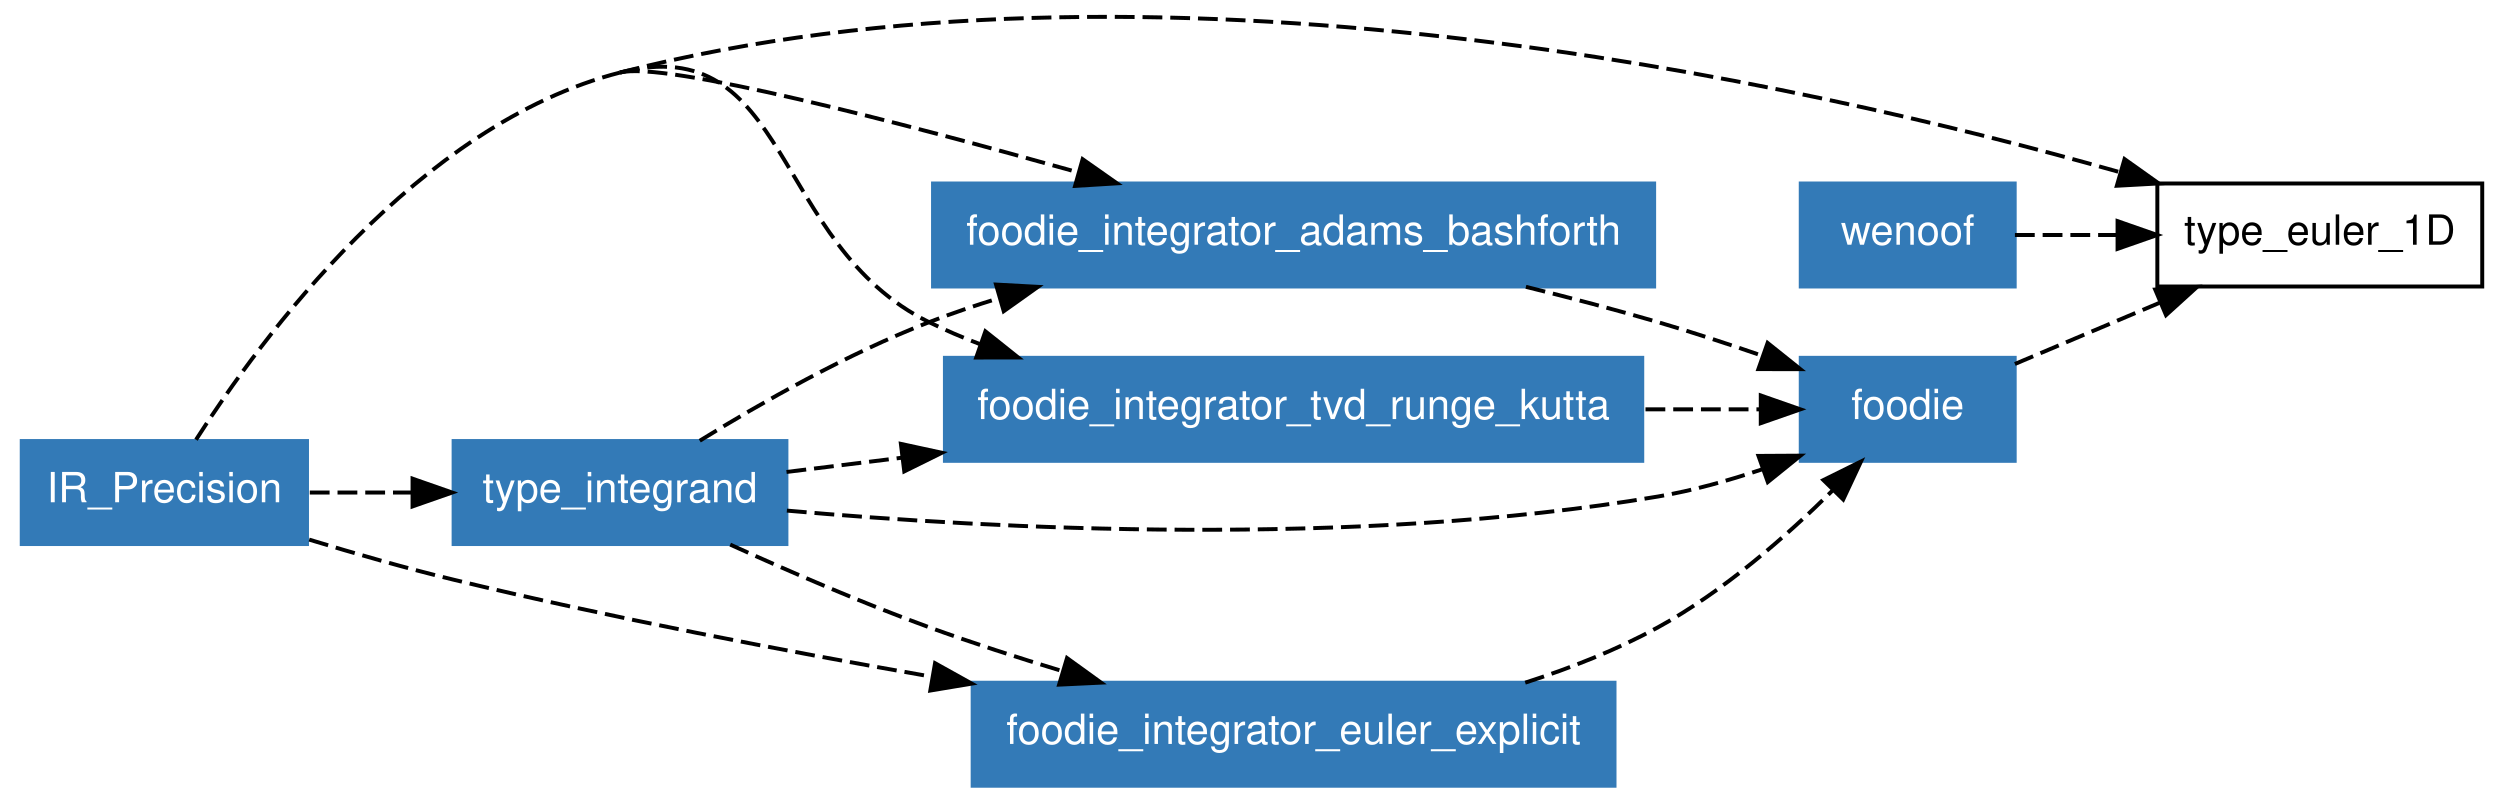
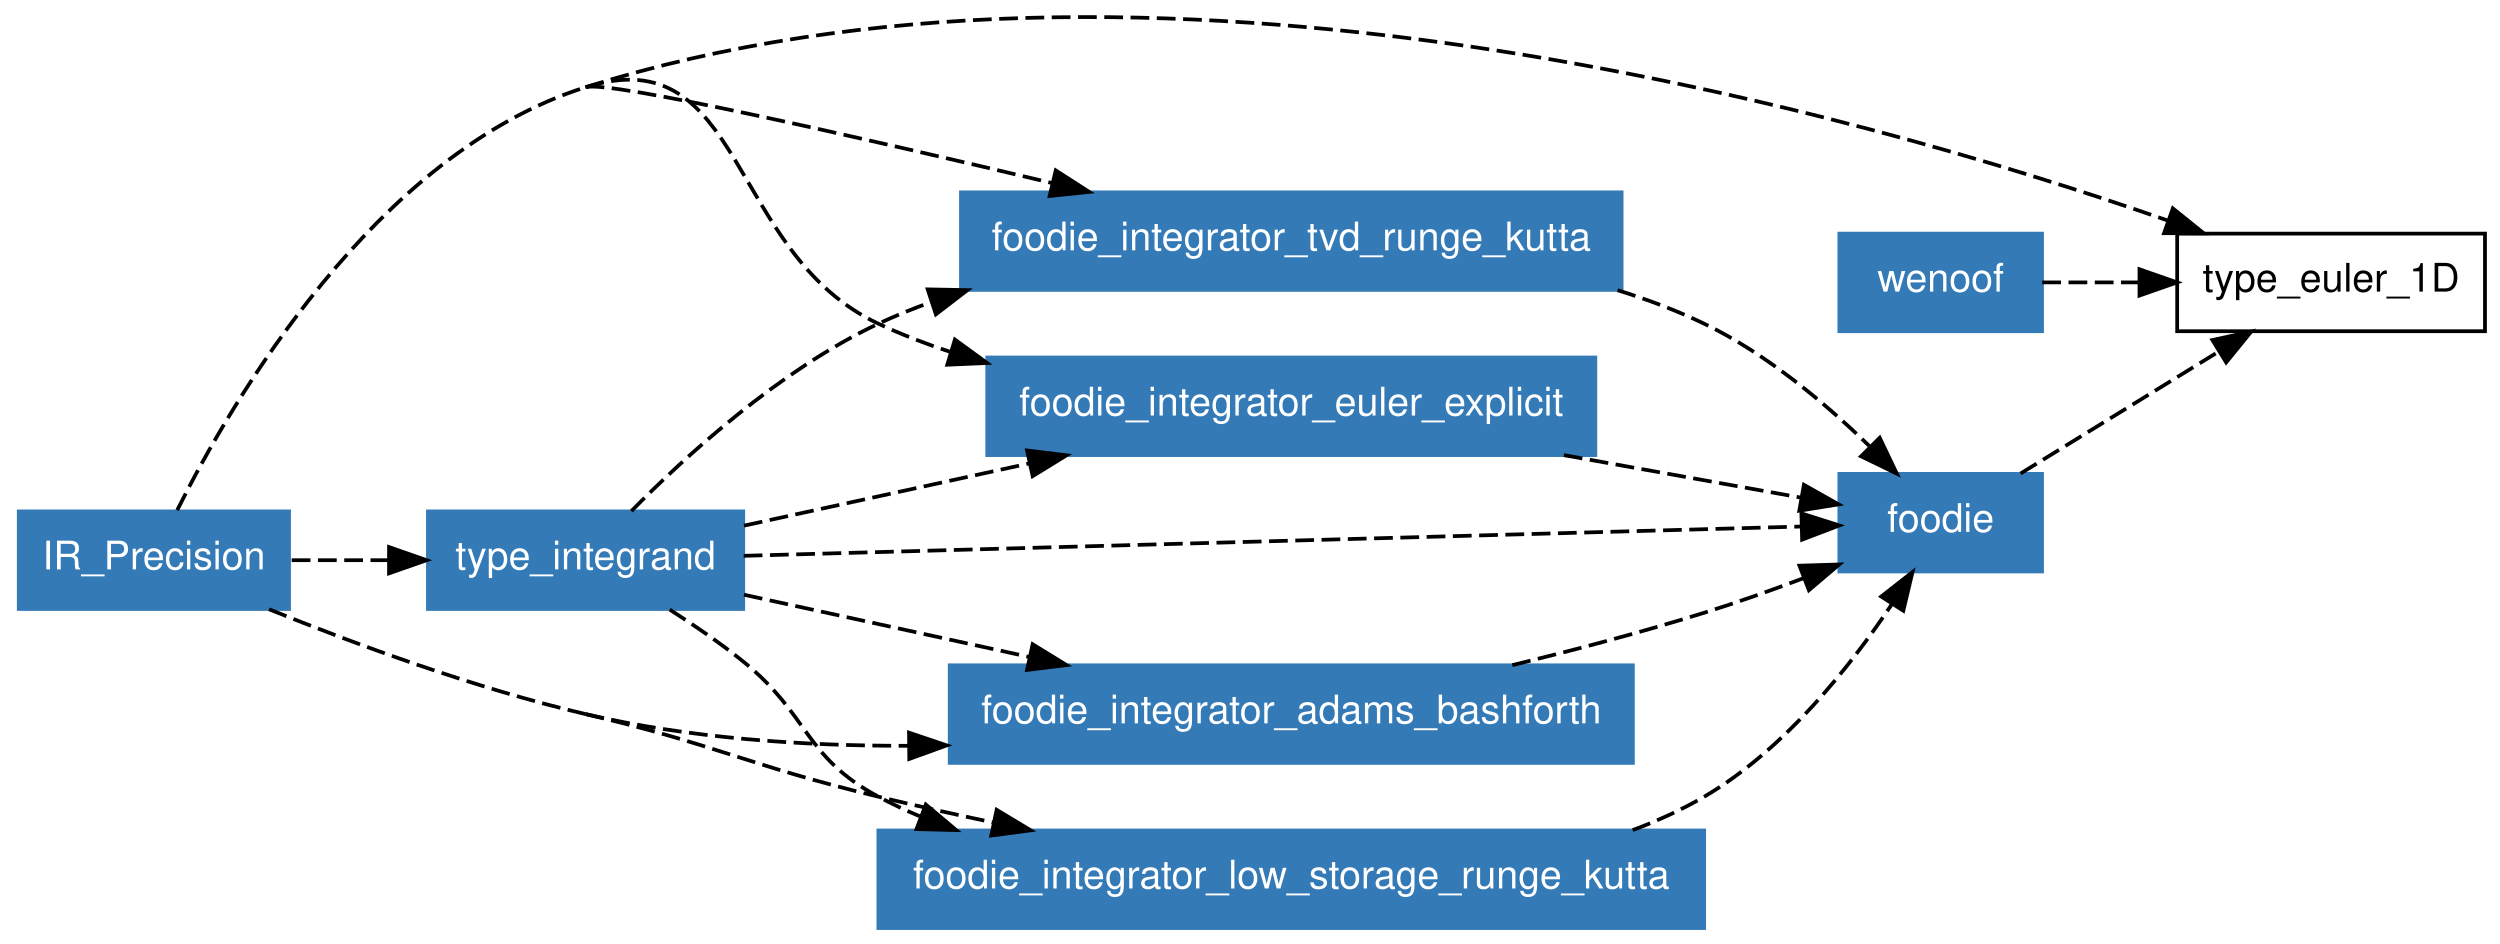
- <svg xmlns="http://www.w3.org/2000/svg" xmlns:xlink="http://www.w3.org/1999/xlink" width="630pt" height="202pt" viewBox="0.00 0.00 630.00 202.31">
-   <g id="graph1" class="graph" transform="scale(1 1) rotate(0) translate(4 198.31)">
-     <polygon fill="white" stroke="white" points="-4,5 -4,-198.31 627,-198.31 627,5 -4,5" />
+ <svg xmlns="http://www.w3.org/2000/svg" xmlns:xlink="http://www.w3.org/1999/xlink" width="641pt" height="242pt" viewBox="0.00 0.00 641.00 241.61">
+   <g id="graph1" class="graph" transform="scale(0.962462 0.962462) rotate(0) translate(4 247.034)">
+     <polygon fill="white" stroke="white" points="-4,5 -4,-247.034 663,-247.034 663,5 -4,5" />
    <g id="node1" class="node">
-       <polygon fill="none" stroke="black" points="622,-152 540,-152 540,-126 622,-126 622,-152" />
-       <text text-anchor="middle" x="581" y="-136.55" font-family="Helvetica,sans-Serif" font-size="10.50">type_euler_1D</text>
+       <polygon fill="none" stroke="black" points="658,-185 576,-185 576,-159 658,-159 658,-185" />
+       <text text-anchor="middle" x="617" y="-169.55" font-family="Helvetica,sans-Serif" font-size="10.50">type_euler_1D</text>
    </g>
    <g id="node2" class="node">
-       <polygon fill="#337ab7" stroke="#337ab7" points="73,-87 1,-87 1,-61 73,-61 73,-87" />
-       <text text-anchor="middle" x="37" y="-71.55" font-family="Helvetica,sans-Serif" font-size="10.50" fill="white">IR_Precision</text>
+       <polygon fill="#337ab7" stroke="#337ab7" points="73,-111 1,-111 1,-85 73,-85 73,-111" />
+       <text text-anchor="middle" x="37" y="-95.55" font-family="Helvetica,sans-Serif" font-size="10.50" fill="white">IR_Precision</text>
    </g>
-     <g id="edge24" class="edge">
-       <path fill="none" stroke="black" stroke-dasharray="5,2" d="M152,-180C285.608,-214.293 449.276,-177.927 530.41,-154.89" />
-       <polygon fill="black" stroke="black" points="531.724,-158.154 540.359,-152.014 529.78,-151.429 531.724,-158.154" />
+     <g id="edge30" class="edge">
+       <path fill="none" stroke="black" stroke-dasharray="5,2" d="M152,-224C301.595,-271.196 490.087,-217.603 573.677,-188.421" />
+       <polygon fill="black" stroke="black" points="574.849,-191.719 583.103,-185.077 572.509,-185.121 574.849,-191.719" />
    </g>
    <g id="node5" class="node">
-       <a xlink:href="../module/foodie_integrator_adams_bashforth.html" xlink:title="foodie_integrator_adams_bashforth">
-         <polygon fill="#337ab7" stroke="#337ab7" points="413,-152 231,-152 231,-126 413,-126 413,-152" />
-         <text text-anchor="middle" x="322" y="-136.55" font-family="Helvetica,sans-Serif" font-size="10.50" fill="white">foodie_integrator_adams_bashforth</text>
+       <a xlink:href="../module/foodie_integrator_low_storage_runge_kutta.html" xlink:title="foodie_integrator_low_storage_runge_kutta">
+         <polygon fill="#337ab7" stroke="#337ab7" points="450,-26 230,-26 230,-1.24345e-14 450,-3.55271e-15 450,-26" />
+         <text text-anchor="middle" x="340" y="-10.55" font-family="Helvetica,sans-Serif" font-size="10.50" fill="white">foodie_integrator_low_storage_runge_kutta</text>
      </a>
    </g>
    <g id="edge2" class="edge">
-       <path fill="none" stroke="black" stroke-dasharray="5,2" d="M152,-180C163.301,-182.901 222.326,-167.535 267.687,-154.793" />
-       <polygon fill="black" stroke="black" points="268.757,-158.128 277.427,-152.039 266.852,-151.392 268.757,-158.128" />
+       <path fill="none" stroke="black" stroke-dasharray="5,2" d="M67.668,-84.923C90.513,-75.713 122.69,-63.847 152,-57" />
+       <path fill="none" stroke="black" stroke-dasharray="5,2" d="M152,-57C187.075,-48.807 194.981,-43.427 230,-35 239.901,-32.617 250.346,-30.29 260.701,-28.095" />
+       <polygon fill="black" stroke="black" points="261.506,-31.503 270.58,-26.034 260.076,-24.651 261.506,-31.503" />
    </g>
    <g id="node6" class="node">
      <a xlink:href="../module/foodie_integrator_tvd_runge_kutta.html" xlink:title="foodie_integrator_tvd_runge_kutta">
-         <polygon fill="#337ab7" stroke="#337ab7" points="410,-108 234,-108 234,-82 410,-82 410,-108" />
-         <text text-anchor="middle" x="322" y="-92.55" font-family="Helvetica,sans-Serif" font-size="10.50" fill="white">foodie_integrator_tvd_runge_kutta</text>
+         <polygon fill="#337ab7" stroke="#337ab7" points="428,-196 252,-196 252,-170 428,-170 428,-196" />
+         <text text-anchor="middle" x="340" y="-180.55" font-family="Helvetica,sans-Serif" font-size="10.50" fill="white">foodie_integrator_tvd_runge_kutta</text>
      </a>
    </g>
    <g id="edge6" class="edge">
-       <path fill="none" stroke="black" stroke-dasharray="5,2" d="M44.99,-87.336C61.244,-112.783 100.977,-166.904 152,-180" />
-       <path fill="none" stroke="black" stroke-dasharray="5,2" d="M152,-180C195.163,-191.079 190.012,-136.666 230,-117 234.089,-114.989 238.373,-113.155 242.761,-111.484" />
-       <polygon fill="black" stroke="black" points="244.215,-114.684 252.499,-108.08 241.905,-108.076 244.215,-114.684" />
+       <path fill="none" stroke="black" stroke-dasharray="5,2" d="M152,-224C158.098,-225.924 224.168,-210.876 276.281,-198.472" />
+       <polygon fill="black" stroke="black" points="277.25,-201.839 286.164,-196.112 275.624,-195.031 277.25,-201.839" />
    </g>
    <g id="node7" class="node">
      <a xlink:href="../module/type_integrand.html" xlink:title="type_integrand">
-         <polygon fill="#337ab7" stroke="#337ab7" points="194,-87 110,-87 110,-61 194,-61 194,-87" />
-         <text text-anchor="middle" x="152" y="-71.55" font-family="Helvetica,sans-Serif" font-size="10.50" fill="white">type_integrand</text>
+         <polygon fill="#337ab7" stroke="#337ab7" points="194,-111 110,-111 110,-85 194,-85 194,-111" />
+         <text text-anchor="middle" x="152" y="-95.55" font-family="Helvetica,sans-Serif" font-size="10.50" fill="white">type_integrand</text>
      </a>
    </g>
    <g id="edge10" class="edge">
-       <path fill="none" stroke="black" stroke-dasharray="5,2" d="M73.703,-74C81.924,-74 90.8,-74 99.521,-74" />
-       <polygon fill="black" stroke="black" points="99.639,-77.5 109.639,-74 99.639,-70.5 99.639,-77.5" />
+       <path fill="none" stroke="black" stroke-dasharray="5,2" d="M73.703,-98C81.924,-98 90.8,-98 99.521,-98" />
+       <polygon fill="black" stroke="black" points="99.639,-101.5 109.639,-98 99.639,-94.5 99.639,-101.5" />
    </g>
    <g id="node8" class="node">
      <a xlink:href="../module/foodie_integrator_euler_explicit.html" xlink:title="foodie_integrator_euler_explicit">
-         <polygon fill="#337ab7" stroke="#337ab7" points="403,-26 241,-26 241,-1.24345e-14 403,-3.55271e-15 403,-26" />
-         <text text-anchor="middle" x="322" y="-10.55" font-family="Helvetica,sans-Serif" font-size="10.50" fill="white">foodie_integrator_euler_explicit</text>
+         <polygon fill="#337ab7" stroke="#337ab7" points="421,-152 259,-152 259,-126 421,-126 421,-152" />
+         <text text-anchor="middle" x="340" y="-136.55" font-family="Helvetica,sans-Serif" font-size="10.50" fill="white">foodie_integrator_euler_explicit</text>
      </a>
    </g>
    <g id="edge12" class="edge">
-       <path fill="none" stroke="black" stroke-dasharray="5,2" d="M73.545,-62.121C85.129,-58.589 98.035,-54.894 110,-52 149.317,-42.49 193.228,-34.058 230.843,-27.489" />
-       <polygon fill="black" stroke="black" points="231.511,-30.926 240.768,-25.773 230.318,-24.028 231.511,-30.926" />
+       <path fill="none" stroke="black" stroke-dasharray="5,2" d="M43.206,-111.321C57.481,-139.966 95.794,-206.268 152,-224" />
+       <path fill="none" stroke="black" stroke-dasharray="5,2" d="M152,-224C194.497,-237.407 189.652,-179.916 230,-161 236.102,-158.139 242.563,-155.65 249.176,-153.484" />
+       <polygon fill="black" stroke="black" points="250.386,-156.775 258.949,-150.536 248.364,-150.073 250.386,-156.775" />
+     </g>
+     <g id="node9" class="node">
+       <a xlink:href="../module/foodie_integrator_adams_bashforth.html" xlink:title="foodie_integrator_adams_bashforth">
+         <polygon fill="#337ab7" stroke="#337ab7" points="431,-70 249,-70 249,-44 431,-44 431,-70" />
+         <text text-anchor="middle" x="340" y="-54.55" font-family="Helvetica,sans-Serif" font-size="10.50" fill="white">foodie_integrator_adams_bashforth</text>
+       </a>
+     </g>
+     <g id="edge16" class="edge">
+       <path fill="none" stroke="black" stroke-dasharray="5,2" d="M152,-57C179.458,-50.586 209.793,-48.501 237.937,-48.554" />
+       <polygon fill="black" stroke="black" points="238.16,-52.056 248.198,-48.666 238.236,-45.056 238.16,-52.056" />
    </g>
    <g id="node3" class="node">
-       <polygon fill="#337ab7" stroke="#337ab7" points="504,-152 450,-152 450,-126 504,-126 504,-152" />
-       <text text-anchor="middle" x="477" y="-136.55" font-family="Helvetica,sans-Serif" font-size="10.50" fill="white">wenoof</text>
+       <polygon fill="#337ab7" stroke="#337ab7" points="540,-185 486,-185 486,-159 540,-159 540,-185" />
+       <text text-anchor="middle" x="513" y="-169.55" font-family="Helvetica,sans-Serif" font-size="10.50" fill="white">wenoof</text>
    </g>
-     <g id="edge26" class="edge">
-       <path fill="none" stroke="black" stroke-dasharray="5,2" d="M504.053,-139C512.012,-139 520.992,-139 529.935,-139" />
-       <polygon fill="black" stroke="black" points="529.961,-142.5 539.961,-139 529.961,-135.5 529.961,-142.5" />
+     <g id="edge32" class="edge">
+       <path fill="none" stroke="black" stroke-dasharray="5,2" d="M540.053,-172C548.012,-172 556.992,-172 565.935,-172" />
+       <polygon fill="black" stroke="black" points="565.961,-175.5 575.961,-172 565.961,-168.5 565.961,-175.5" />
    </g>
    <g id="node4" class="node">
      <a xlink:href="../module/foodie.html" xlink:title="foodie">
-         <polygon fill="#337ab7" stroke="#337ab7" points="504,-108 450,-108 450,-82 504,-82 504,-108" />
-         <text text-anchor="middle" x="477" y="-92.55" font-family="Helvetica,sans-Serif" font-size="10.50" fill="white">foodie</text>
+         <polygon fill="#337ab7" stroke="#337ab7" points="540,-121 486,-121 486,-95 540,-95 540,-121" />
+         <text text-anchor="middle" x="513" y="-105.55" font-family="Helvetica,sans-Serif" font-size="10.50" fill="white">foodie</text>
      </a>
    </g>
-     <g id="edge28" class="edge">
-       <path fill="none" stroke="black" stroke-dasharray="5,2" d="M504.053,-106.446C515.166,-111.147 528.271,-116.691 540.485,-121.859" />
-       <polygon fill="black" stroke="black" points="539.462,-125.226 550.035,-125.9 542.189,-118.78 539.462,-125.226" />
+     <g id="edge34" class="edge">
+       <path fill="none" stroke="black" stroke-dasharray="5,2" d="M534.297,-121.106C549.44,-130.424 569.994,-143.073 586.823,-153.43" />
+       <polygon fill="black" stroke="black" points="585.381,-156.652 595.732,-158.912 589.049,-150.69 585.381,-156.652" />
    </g>
-     <g id="edge16" class="edge">
-       <path fill="none" stroke="black" stroke-dasharray="5,2" d="M380.638,-125.918C391.77,-123.169 403.284,-120.143 414,-117 422.642,-114.465 431.846,-111.44 440.472,-108.458" />
-       <polygon fill="black" stroke="black" points="441.636,-111.759 449.906,-105.137 439.311,-105.156 441.636,-111.759" />
+     <g id="edge20" class="edge">
+       <path fill="none" stroke="black" stroke-dasharray="5,2" d="M430.949,-26.095C437.597,-28.576 444.028,-31.516 450,-35 471.229,-47.384 488.829,-69.573 499.98,-86.247" />
+       <polygon fill="black" stroke="black" points="497.15,-88.318 505.494,-94.847 503.042,-84.539 497.15,-88.318" />
+     </g>
+     <g id="edge22" class="edge">
+       <path fill="none" stroke="black" stroke-dasharray="5,2" d="M426.925,-169.927C434.904,-167.45 442.717,-164.504 450,-161 466.535,-153.045 482.329,-139.741 493.967,-128.452" />
+       <polygon fill="black" stroke="black" points="496.755,-130.612 501.318,-121.05 491.788,-125.679 496.755,-130.612" />
+     </g>
+     <g id="edge24" class="edge">
+       <path fill="none" stroke="black" stroke-dasharray="5,2" d="M194.118,-99.167C265.266,-101.138 408.104,-105.094 475.792,-106.969" />
+       <polygon fill="black" stroke="black" points="475.894,-110.473 485.987,-107.252 476.088,-103.476 475.894,-110.473" />
+     </g>
+     <g id="edge4" class="edge">
+       <path fill="none" stroke="black" stroke-dasharray="5,2" d="M174.415,-84.84C180.931,-80.686 187.926,-75.896 194,-71 211.618,-56.801 210.05,-45.677 230,-35 233.568,-33.09 237.282,-31.346 241.094,-29.752" />
+       <polygon fill="black" stroke="black" points="242.637,-32.91 250.747,-26.093 240.155,-26.365 242.637,-32.91" />
+     </g>
+     <g id="edge8" class="edge">
+       <path fill="none" stroke="black" stroke-dasharray="5,2" d="M164.184,-111.075C178.506,-125.61 203.679,-148.66 230,-161 234.567,-163.141 239.335,-165.074 244.218,-166.819" />
+       <polygon fill="black" stroke="black" points="243.133,-170.147 253.726,-169.949 245.322,-163.498 243.133,-170.147" />
+     </g>
+     <g id="edge14" class="edge">
+       <path fill="none" stroke="black" stroke-dasharray="5,2" d="M194.191,-107.201C216.555,-112.078 244.609,-118.197 270.12,-123.76" />
+       <polygon fill="black" stroke="black" points="269.61,-127.231 280.126,-125.942 271.101,-120.392 269.61,-127.231" />
    </g>
    <g id="edge18" class="edge">
-       <path fill="none" stroke="black" stroke-dasharray="5,2" d="M410.816,-95C420.915,-95 430.752,-95 439.621,-95" />
-       <polygon fill="black" stroke="black" points="439.911,-98.5 449.911,-95 439.911,-91.5 439.911,-98.5" />
+       <path fill="none" stroke="black" stroke-dasharray="5,2" d="M194.191,-88.799C216.555,-83.922 244.609,-77.803 270.12,-72.24" />
+       <polygon fill="black" stroke="black" points="271.101,-75.608 280.126,-70.058 269.61,-68.769 271.101,-75.608" />
    </g>
-     <g id="edge20" class="edge">
-       <path fill="none" stroke="black" stroke-dasharray="5,2" d="M194.109,-69.441C246.175,-64.81 337.313,-59.995 414,-73 422.702,-74.476 431.805,-77.022 440.298,-79.87" />
-       <polygon fill="black" stroke="black" points="439.335,-83.242 449.929,-83.307 441.687,-76.649 439.335,-83.242" />
+     <g id="edge26" class="edge">
+       <path fill="none" stroke="black" stroke-dasharray="5,2" d="M412.616,-125.988C434.36,-122.092 457.306,-117.98 475.763,-114.672" />
+       <polygon fill="black" stroke="black" points="476.567,-118.084 485.793,-112.875 475.333,-111.194 476.567,-118.084" />
    </g>
-     <g id="edge4" class="edge">
-       <path fill="none" stroke="black" stroke-dasharray="5,2" d="M172.122,-87.073C187.457,-96.537 209.378,-109.019 230,-117 235.729,-119.217 241.748,-121.256 247.85,-123.122" />
-       <polygon fill="black" stroke="black" points="246.898,-126.49 257.477,-125.911 248.846,-119.766 246.898,-126.49" />
-     </g>
-     <g id="edge8" class="edge">
-       <path fill="none" stroke="black" stroke-dasharray="5,2" d="M194.022,-79.191C203.019,-80.302 212.887,-81.521 223.029,-82.774" />
-       <polygon fill="black" stroke="black" points="222.885,-86.283 233.239,-84.035 223.743,-79.336 222.885,-86.283" />
-     </g>
-     <g id="edge14" class="edge">
-       <path fill="none" stroke="black" stroke-dasharray="5,2" d="M179.816,-60.861C194.551,-54.16 213.06,-46.15 230,-40 240.77,-36.09 252.401,-32.33 263.649,-28.923" />
-       <polygon fill="black" stroke="black" points="264.816,-32.227 273.405,-26.024 262.822,-25.517 264.816,-32.227" />
-     </g>
-     <g id="edge22" class="edge">
-       <path fill="none" stroke="black" stroke-dasharray="5,2" d="M380.46,-26.019C391.946,-29.71 403.637,-34.318 414,-40 430.5,-49.048 446.441,-63.032 458.16,-74.635" />
-       <polygon fill="black" stroke="black" points="455.718,-77.143 465.214,-81.84 460.719,-72.246 455.718,-77.143" />
+     <g id="edge28" class="edge">
+       <path fill="none" stroke="black" stroke-dasharray="5,2" d="M398.884,-70.035C415.526,-74.102 433.574,-78.877 450,-84 458.686,-86.709 467.907,-89.986 476.536,-93.237" />
+       <polygon fill="black" stroke="black" points="475.378,-96.541 485.968,-96.863 477.89,-90.007 475.378,-96.541" />
    </g>
  </g>
</svg>
